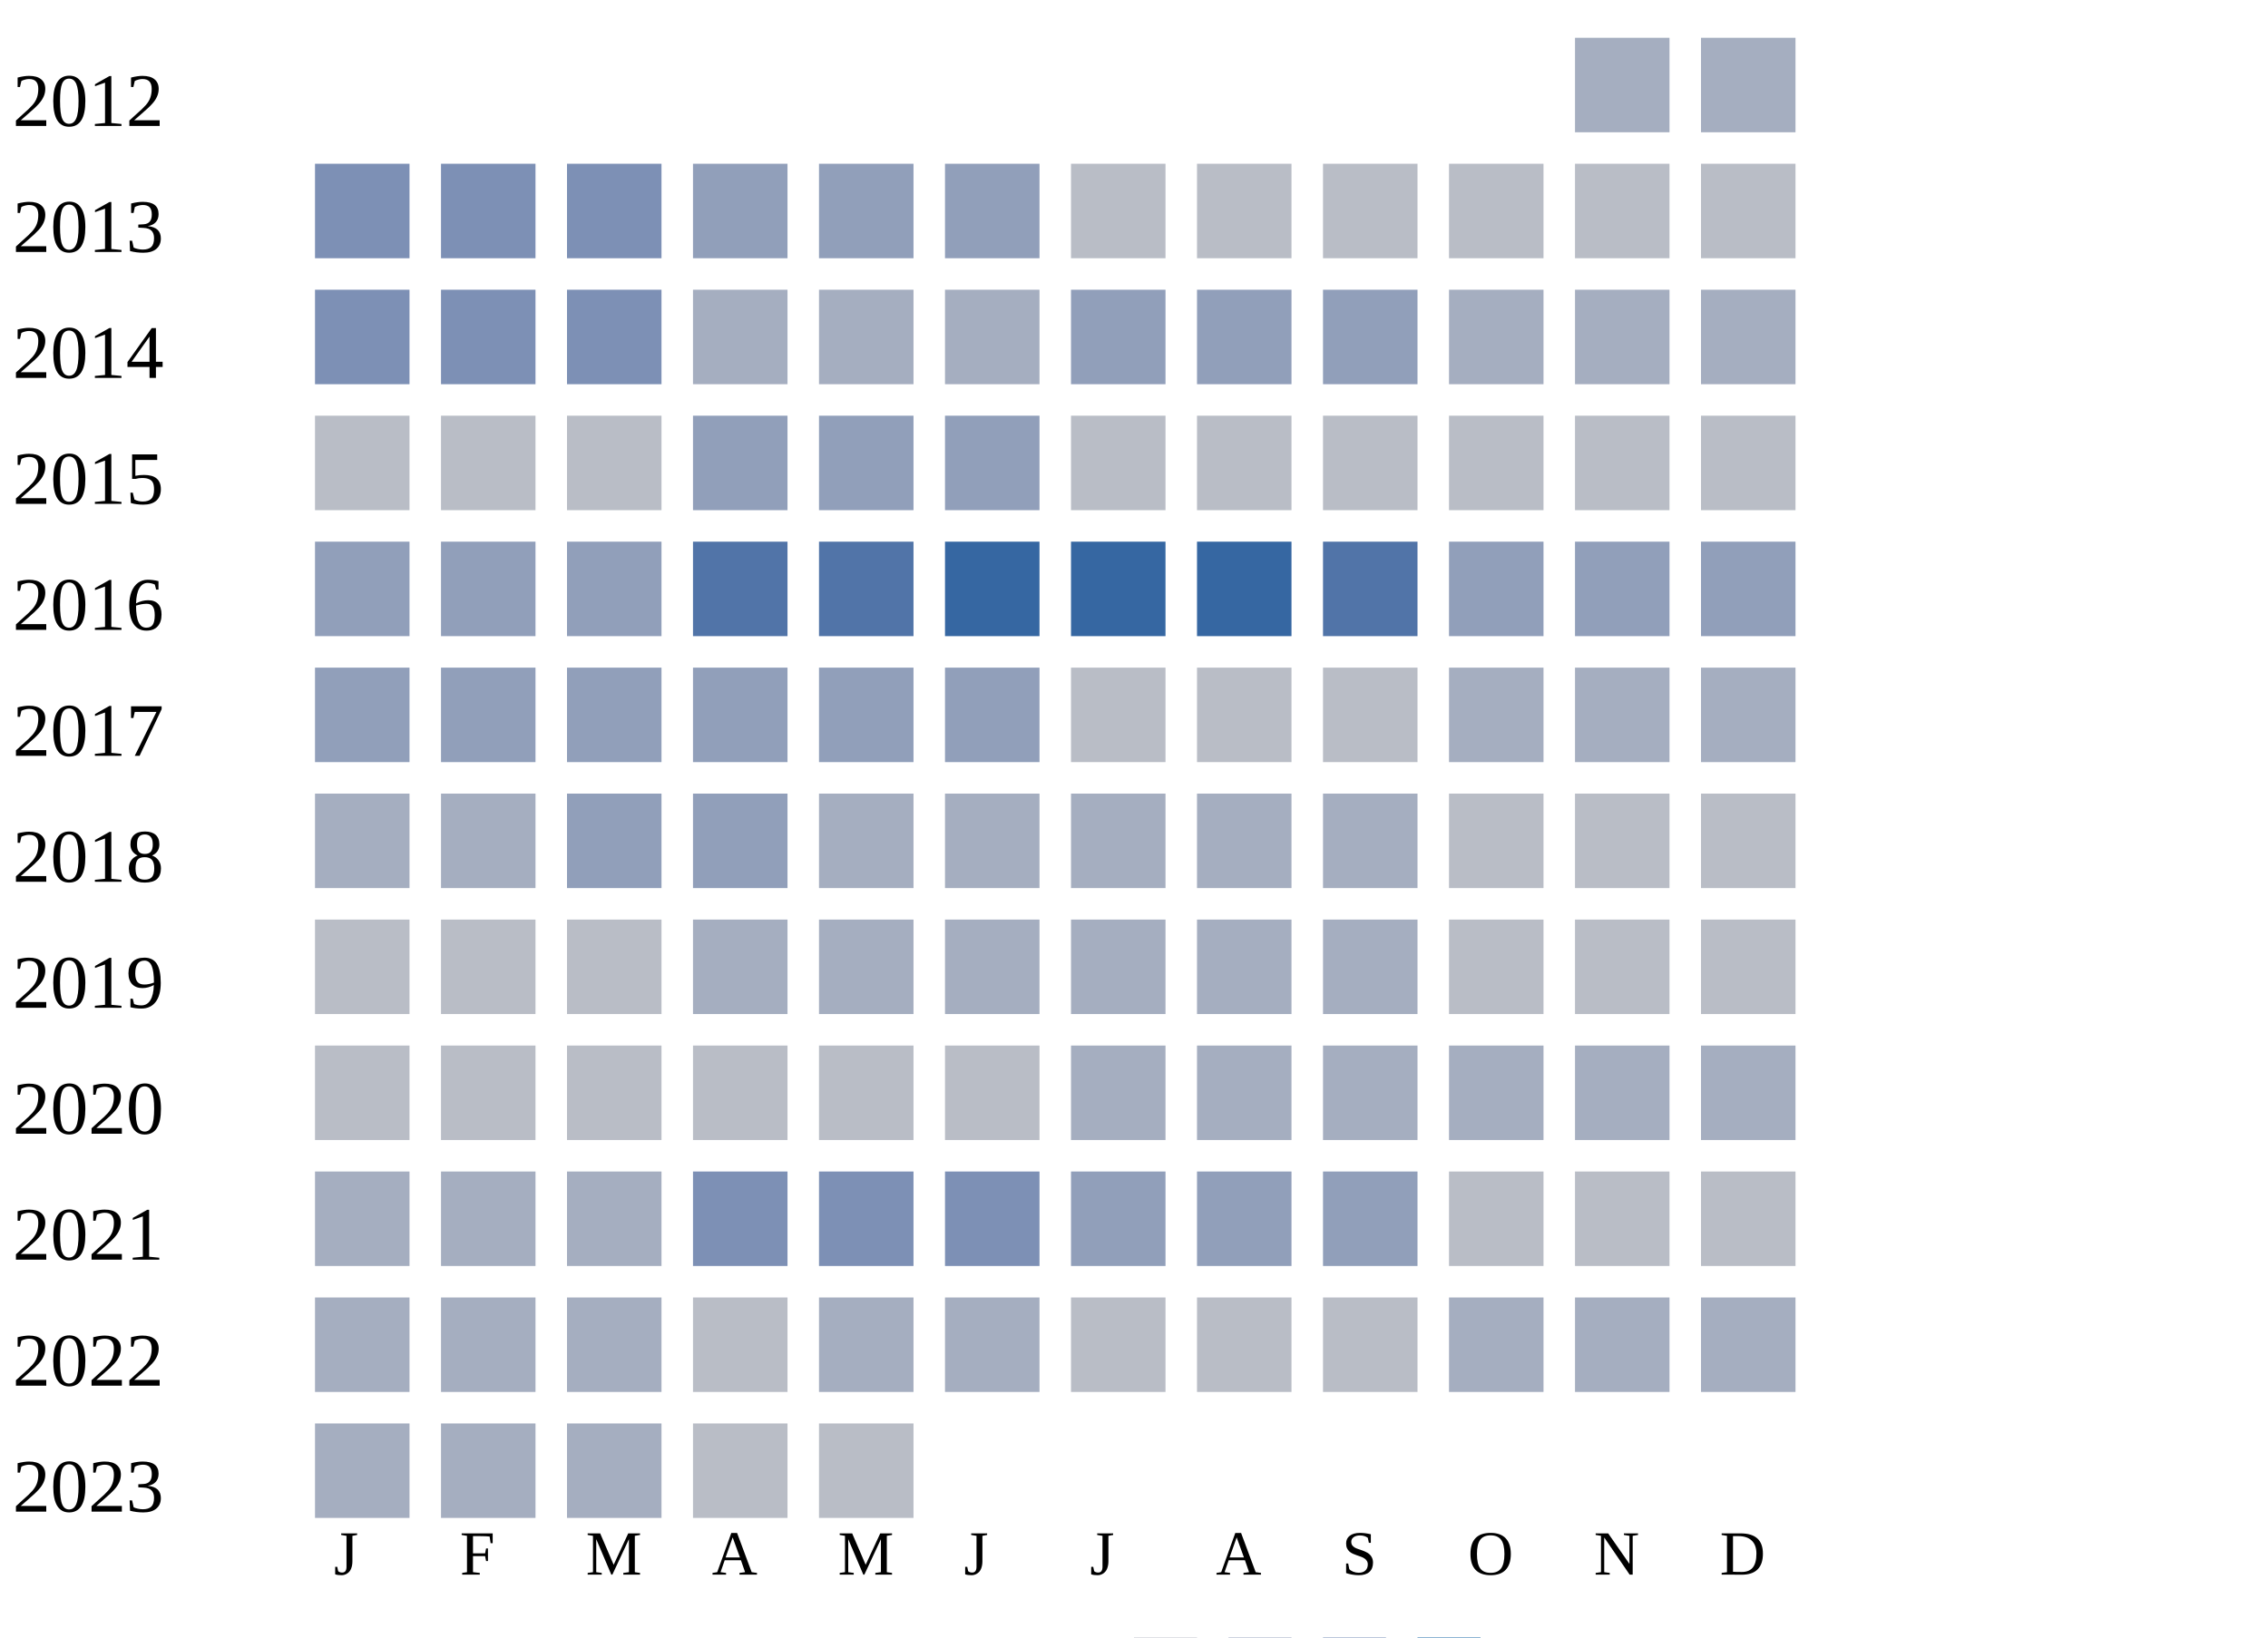
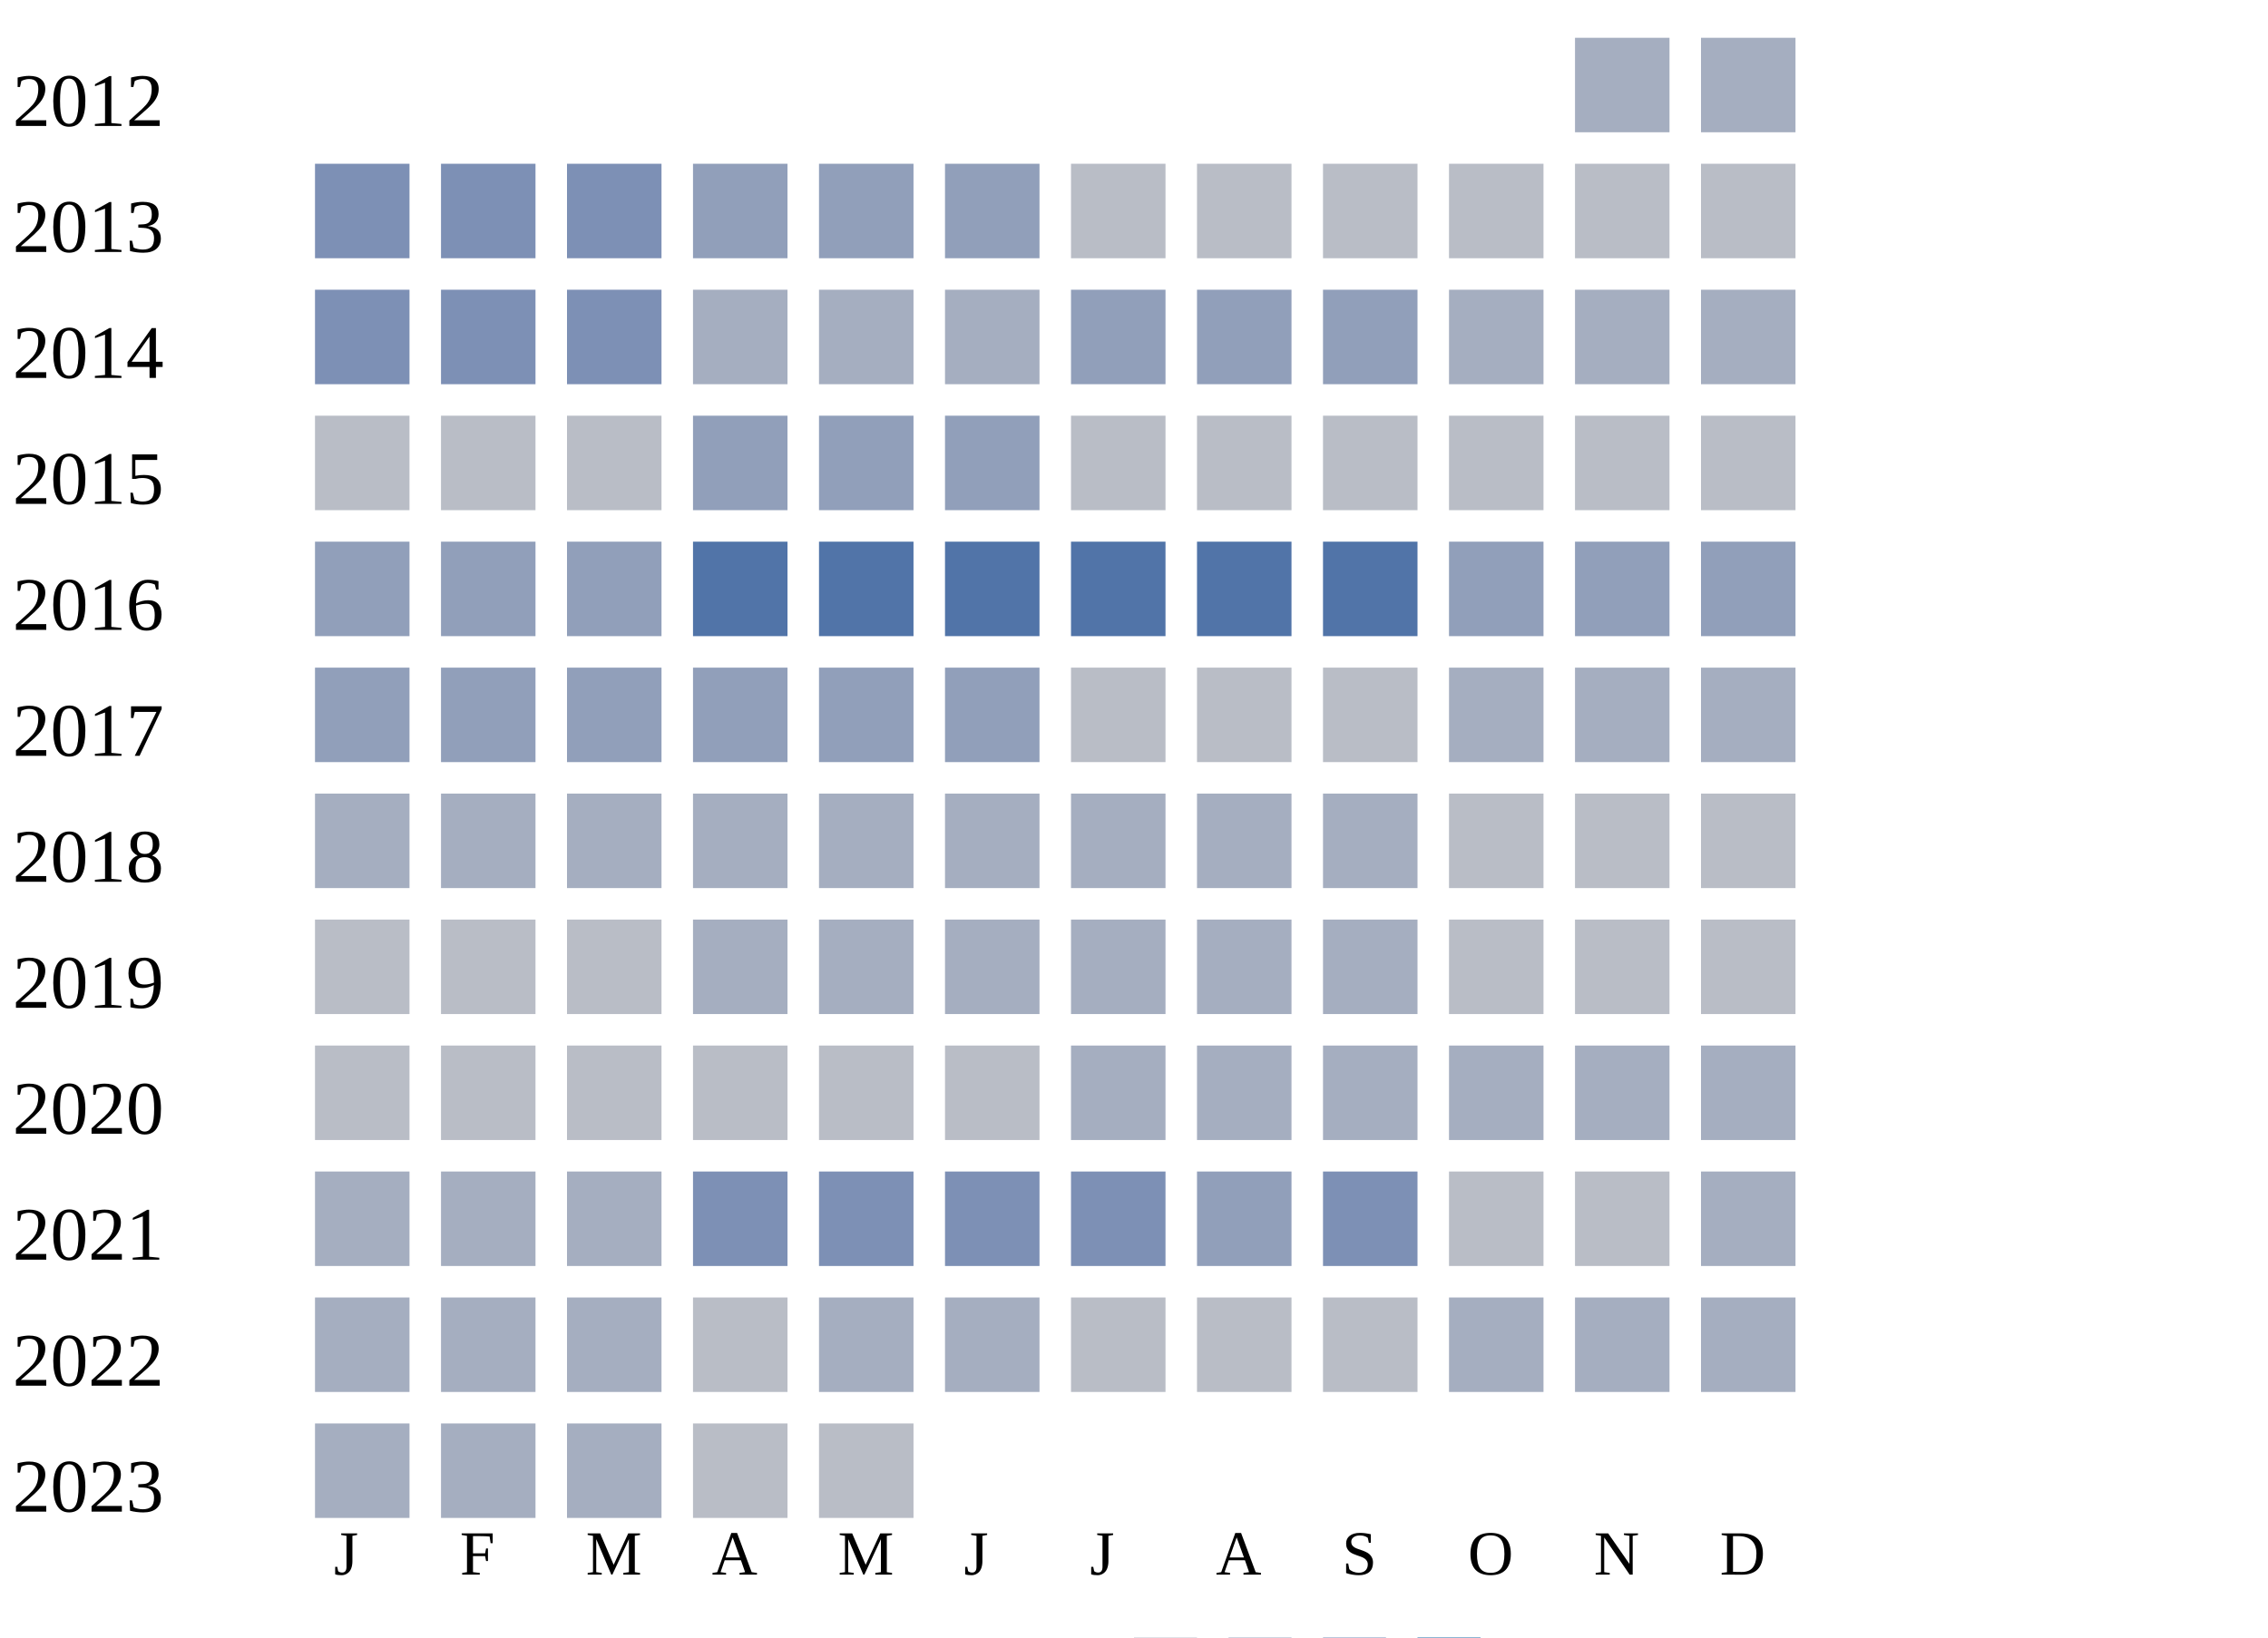
<svg xmlns="http://www.w3.org/2000/svg" width="360" height="260">
  <g transform="translate(0 0)">
    <text x="2" y="20">2012</text>
    <rect x="250" y="6" width="15" height="15" fill="#a5aec0" />
    <rect x="270" y="6" width="15" height="15" fill="#a5aec0" />
  </g>
  <g transform="translate(0 20)">
    <text x="2" y="20">2013</text>
    <rect x="50" y="6" width="15" height="15" fill="#7d90b5" />
    <rect x="70" y="6" width="15" height="15" fill="#7d90b5" />
    <rect x="90" y="6" width="15" height="15" fill="#7d90b5" />
    <rect x="110" y="6" width="15" height="15" fill="#919fba" />
    <rect x="130" y="6" width="15" height="15" fill="#919fba" />
    <rect x="150" y="6" width="15" height="15" fill="#919fba" />
    <rect x="170" y="6" width="15" height="15" fill="#b9bdc6" />
    <rect x="190" y="6" width="15" height="15" fill="#b9bdc6" />
    <rect x="210" y="6" width="15" height="15" fill="#b9bdc6" />
    <rect x="230" y="6" width="15" height="15" fill="#b9bdc6" />
    <rect x="250" y="6" width="15" height="15" fill="#b9bdc6" />
    <rect x="270" y="6" width="15" height="15" fill="#b9bdc6" />
  </g>
  <g transform="translate(0 40)">
    <text x="2" y="20">2014</text>
    <rect x="50" y="6" width="15" height="15" fill="#7d90b5" />
    <rect x="70" y="6" width="15" height="15" fill="#7d90b5" />
    <rect x="90" y="6" width="15" height="15" fill="#7d90b5" />
    <rect x="110" y="6" width="15" height="15" fill="#a5aec0" />
    <rect x="130" y="6" width="15" height="15" fill="#a5aec0" />
    <rect x="150" y="6" width="15" height="15" fill="#a5aec0" />
    <rect x="170" y="6" width="15" height="15" fill="#919fba" />
    <rect x="190" y="6" width="15" height="15" fill="#919fba" />
    <rect x="210" y="6" width="15" height="15" fill="#919fba" />
    <rect x="230" y="6" width="15" height="15" fill="#a5aec0" />
    <rect x="250" y="6" width="15" height="15" fill="#a5aec0" />
    <rect x="270" y="6" width="15" height="15" fill="#a5aec0" />
  </g>
  <g transform="translate(0 60)">
    <text x="2" y="20">2015</text>
    <rect x="50" y="6" width="15" height="15" fill="#b9bdc6" />
    <rect x="70" y="6" width="15" height="15" fill="#b9bdc6" />
    <rect x="90" y="6" width="15" height="15" fill="#b9bdc6" />
    <rect x="110" y="6" width="15" height="15" fill="#919fba" />
    <rect x="130" y="6" width="15" height="15" fill="#919fba" />
    <rect x="150" y="6" width="15" height="15" fill="#919fba" />
    <rect x="170" y="6" width="15" height="15" fill="#b9bdc6" />
    <rect x="190" y="6" width="15" height="15" fill="#b9bdc6" />
    <rect x="210" y="6" width="15" height="15" fill="#b9bdc6" />
    <rect x="230" y="6" width="15" height="15" fill="#b9bdc6" />
    <rect x="250" y="6" width="15" height="15" fill="#b9bdc6" />
    <rect x="270" y="6" width="15" height="15" fill="#b9bdc6" />
  </g>
  <g transform="translate(0 80)">
    <text x="2" y="20">2016</text>
    <rect x="50" y="6" width="15" height="15" fill="#919fba" />
    <rect x="70" y="6" width="15" height="15" fill="#919fba" />
    <rect x="90" y="6" width="15" height="15" fill="#919fba" />
    <rect x="110" y="6" width="15" height="15" fill="#5174a8" />
    <rect x="130" y="6" width="15" height="15" fill="#5174a8" />
-     <rect x="150" y="6" width="15" height="15" fill="#3667a2" />
-     <rect x="170" y="6" width="15" height="15" fill="#3667a2" />
-     <rect x="190" y="6" width="15" height="15" fill="#3667a2" />
+     <rect x="150" y="6" width="15" height="15" fill="#5174a8" />
+     <rect x="170" y="6" width="15" height="15" fill="#5174a8" />
+     <rect x="190" y="6" width="15" height="15" fill="#5174a8" />
    <rect x="210" y="6" width="15" height="15" fill="#5174a8" />
    <rect x="230" y="6" width="15" height="15" fill="#919fba" />
    <rect x="250" y="6" width="15" height="15" fill="#919fba" />
    <rect x="270" y="6" width="15" height="15" fill="#919fba" />
  </g>
  <g transform="translate(0 100)">
    <text x="2" y="20">2017</text>
    <rect x="50" y="6" width="15" height="15" fill="#919fba" />
    <rect x="70" y="6" width="15" height="15" fill="#919fba" />
    <rect x="90" y="6" width="15" height="15" fill="#919fba" />
    <rect x="110" y="6" width="15" height="15" fill="#919fba" />
    <rect x="130" y="6" width="15" height="15" fill="#919fba" />
    <rect x="150" y="6" width="15" height="15" fill="#919fba" />
    <rect x="170" y="6" width="15" height="15" fill="#b9bdc6" />
    <rect x="190" y="6" width="15" height="15" fill="#b9bdc6" />
    <rect x="210" y="6" width="15" height="15" fill="#b9bdc6" />
    <rect x="230" y="6" width="15" height="15" fill="#a5aec0" />
    <rect x="250" y="6" width="15" height="15" fill="#a5aec0" />
    <rect x="270" y="6" width="15" height="15" fill="#a5aec0" />
  </g>
  <g transform="translate(0 120)">
    <text x="2" y="20">2018</text>
    <rect x="50" y="6" width="15" height="15" fill="#a5aec0" />
    <rect x="70" y="6" width="15" height="15" fill="#a5aec0" />
-     <rect x="90" y="6" width="15" height="15" fill="#919fba" />
-     <rect x="110" y="6" width="15" height="15" fill="#919fba" />
+     <rect x="90" y="6" width="15" height="15" fill="#a5aec0" />
+     <rect x="110" y="6" width="15" height="15" fill="#a5aec0" />
    <rect x="130" y="6" width="15" height="15" fill="#a5aec0" />
    <rect x="150" y="6" width="15" height="15" fill="#a5aec0" />
    <rect x="170" y="6" width="15" height="15" fill="#a5aec0" />
    <rect x="190" y="6" width="15" height="15" fill="#a5aec0" />
    <rect x="210" y="6" width="15" height="15" fill="#a5aec0" />
    <rect x="230" y="6" width="15" height="15" fill="#b9bdc6" />
    <rect x="250" y="6" width="15" height="15" fill="#b9bdc6" />
    <rect x="270" y="6" width="15" height="15" fill="#b9bdc6" />
  </g>
  <g transform="translate(0 140)">
    <text x="2" y="20">2019</text>
    <rect x="50" y="6" width="15" height="15" fill="#b9bdc6" />
    <rect x="70" y="6" width="15" height="15" fill="#b9bdc6" />
    <rect x="90" y="6" width="15" height="15" fill="#b9bdc6" />
    <rect x="110" y="6" width="15" height="15" fill="#a5aec0" />
    <rect x="130" y="6" width="15" height="15" fill="#a5aec0" />
    <rect x="150" y="6" width="15" height="15" fill="#a5aec0" />
    <rect x="170" y="6" width="15" height="15" fill="#a5aec0" />
    <rect x="190" y="6" width="15" height="15" fill="#a5aec0" />
    <rect x="210" y="6" width="15" height="15" fill="#a5aec0" />
    <rect x="230" y="6" width="15" height="15" fill="#b9bdc6" />
    <rect x="250" y="6" width="15" height="15" fill="#b9bdc6" />
    <rect x="270" y="6" width="15" height="15" fill="#b9bdc6" />
  </g>
  <g transform="translate(0 160)">
    <text x="2" y="20">2020</text>
    <rect x="50" y="6" width="15" height="15" fill="#b9bdc6" />
    <rect x="70" y="6" width="15" height="15" fill="#b9bdc6" />
    <rect x="90" y="6" width="15" height="15" fill="#b9bdc6" />
    <rect x="110" y="6" width="15" height="15" fill="#b9bdc6" />
    <rect x="130" y="6" width="15" height="15" fill="#b9bdc6" />
    <rect x="150" y="6" width="15" height="15" fill="#b9bdc6" />
    <rect x="170" y="6" width="15" height="15" fill="#a5aec0" />
    <rect x="190" y="6" width="15" height="15" fill="#a5aec0" />
    <rect x="210" y="6" width="15" height="15" fill="#a5aec0" />
    <rect x="230" y="6" width="15" height="15" fill="#a5aec0" />
    <rect x="250" y="6" width="15" height="15" fill="#a5aec0" />
    <rect x="270" y="6" width="15" height="15" fill="#a5aec0" />
  </g>
  <g transform="translate(0 180)">
    <text x="2" y="20">2021</text>
    <rect x="50" y="6" width="15" height="15" fill="#a5aec0" />
    <rect x="70" y="6" width="15" height="15" fill="#a5aec0" />
    <rect x="90" y="6" width="15" height="15" fill="#a5aec0" />
    <rect x="110" y="6" width="15" height="15" fill="#7d90b5" />
    <rect x="130" y="6" width="15" height="15" fill="#7d90b5" />
    <rect x="150" y="6" width="15" height="15" fill="#7d90b5" />
-     <rect x="170" y="6" width="15" height="15" fill="#919fba" />
+     <rect x="170" y="6" width="15" height="15" fill="#7d90b5" />
    <rect x="190" y="6" width="15" height="15" fill="#919fba" />
-     <rect x="210" y="6" width="15" height="15" fill="#919fba" />
+     <rect x="210" y="6" width="15" height="15" fill="#7d90b5" />
    <rect x="230" y="6" width="15" height="15" fill="#b9bdc6" />
    <rect x="250" y="6" width="15" height="15" fill="#b9bdc6" />
-     <rect x="270" y="6" width="15" height="15" fill="#b9bdc6" />
+     <rect x="270" y="6" width="15" height="15" fill="#a5aec0" />
  </g>
  <g transform="translate(0 200)">
    <text x="2" y="20">2022</text>
    <rect x="50" y="6" width="15" height="15" fill="#a5aec0" />
    <rect x="70" y="6" width="15" height="15" fill="#a5aec0" />
    <rect x="90" y="6" width="15" height="15" fill="#a5aec0" />
    <rect x="110" y="6" width="15" height="15" fill="#b9bdc6" />
    <rect x="130" y="6" width="15" height="15" fill="#a5aec0" />
    <rect x="150" y="6" width="15" height="15" fill="#a5aec0" />
    <rect x="170" y="6" width="15" height="15" fill="#b9bdc6" />
    <rect x="190" y="6" width="15" height="15" fill="#b9bdc6" />
    <rect x="210" y="6" width="15" height="15" fill="#b9bdc6" />
    <rect x="230" y="6" width="15" height="15" fill="#a5aec0" />
    <rect x="250" y="6" width="15" height="15" fill="#a5aec0" />
    <rect x="270" y="6" width="15" height="15" fill="#a5aec0" />
  </g>
  <g transform="translate(0 220)">
    <text x="2" y="20">2023</text>
    <rect x="50" y="6" width="15" height="15" fill="#a5aec0" />
    <rect x="70" y="6" width="15" height="15" fill="#a5aec0" />
    <rect x="90" y="6" width="15" height="15" fill="#a5aec0" />
    <rect x="110" y="6" width="15" height="15" fill="#b9bdc6" />
    <rect x="130" y="6" width="15" height="15" fill="#b9bdc6" />
  </g>
  <text style="font-size: 10px; text-align: center" x="53" y="250">J</text>
  <text style="font-size: 10px; text-align: center" x="73" y="250">F</text>
  <text style="font-size: 10px; text-align: center" x="93" y="250">M</text>
  <text style="font-size: 10px; text-align: center" x="113" y="250">A</text>
  <text style="font-size: 10px; text-align: center" x="133" y="250">M</text>
  <text style="font-size: 10px; text-align: center" x="153" y="250">J</text>
  <text style="font-size: 10px; text-align: center" x="173" y="250">J</text>
  <text style="font-size: 10px; text-align: center" x="193" y="250">A</text>
  <text style="font-size: 10px; text-align: center" x="213" y="250">S</text>
  <text style="font-size: 10px; text-align: center" x="233" y="250">O</text>
  <text style="font-size: 10px; text-align: center" x="253" y="250">N</text>
  <text style="font-size: 10px; text-align: center" x="273" y="250">D</text>
  <text style="font-size: 10px;" x="155" y="269">Less</text>
  <rect fill="#b9bdc6" width="10" height="10" x="180" y="260" />
  <rect fill="#919fba" width="10" height="10" x="195" y="260" />
  <rect fill="#6882ae" width="10" height="10" x="210" y="260" />
  <rect fill="#005a9c" width="10" height="10" x="225" y="260" />
  <text x="240" y="269" style="font-size: 10px;">More</text>
</svg>
